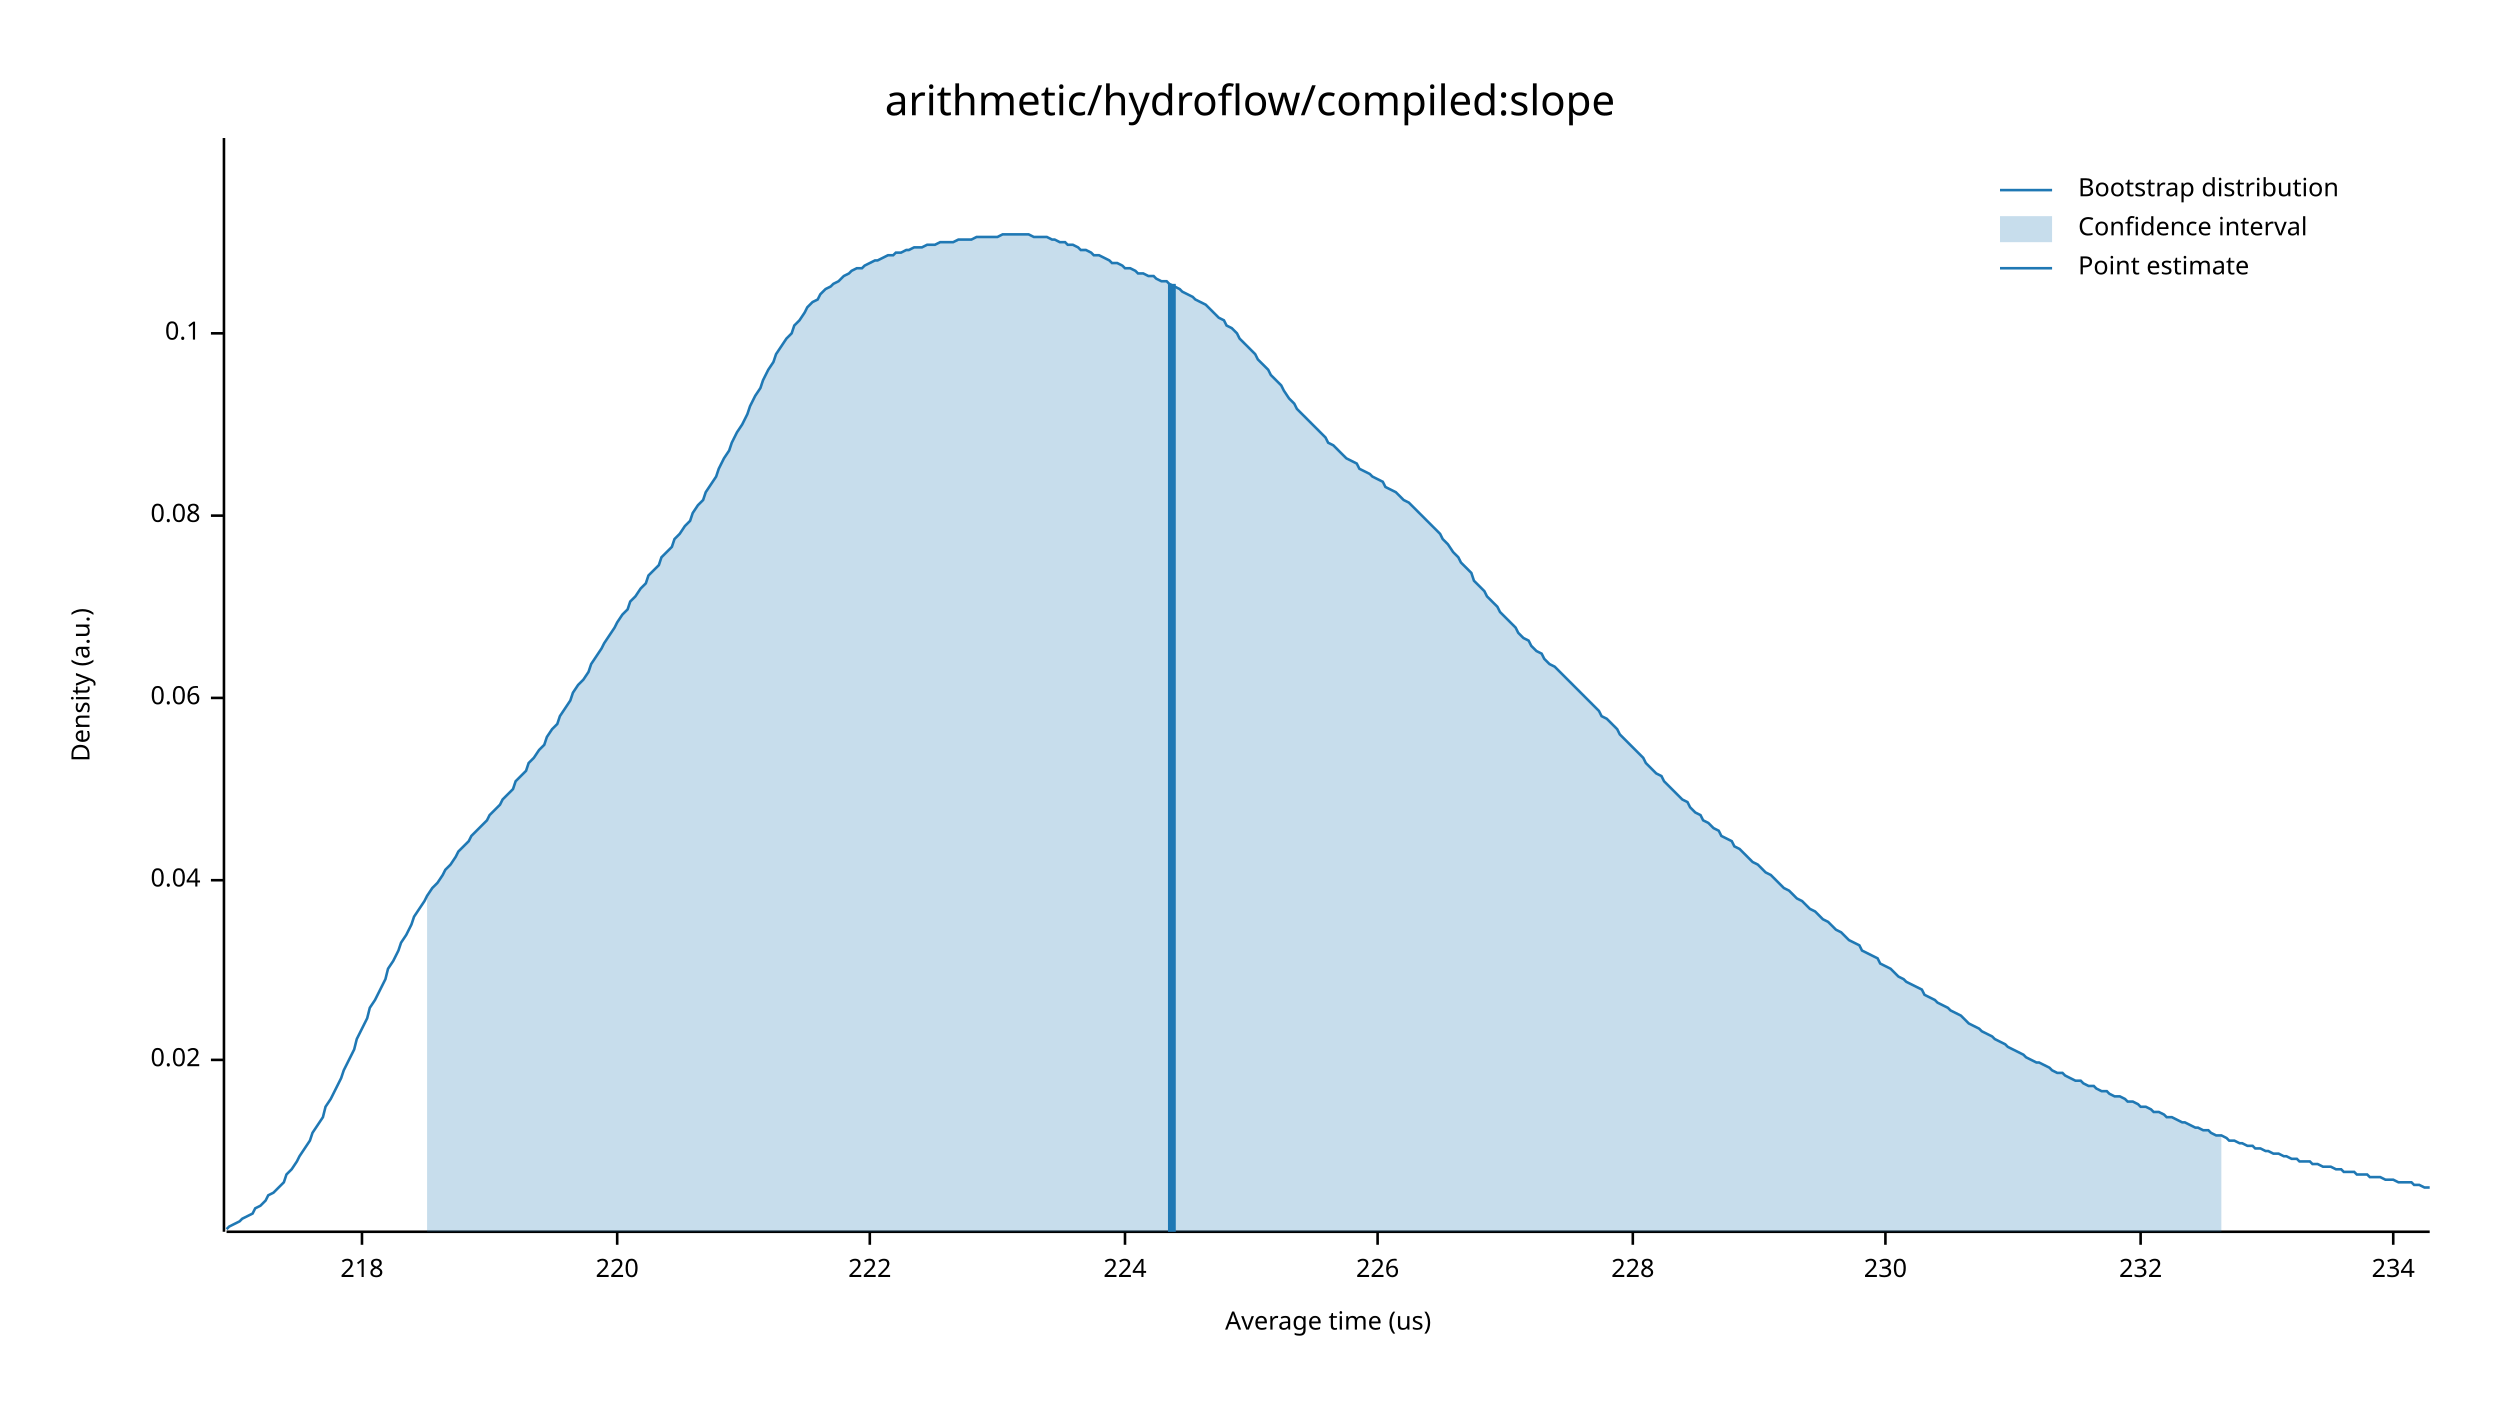
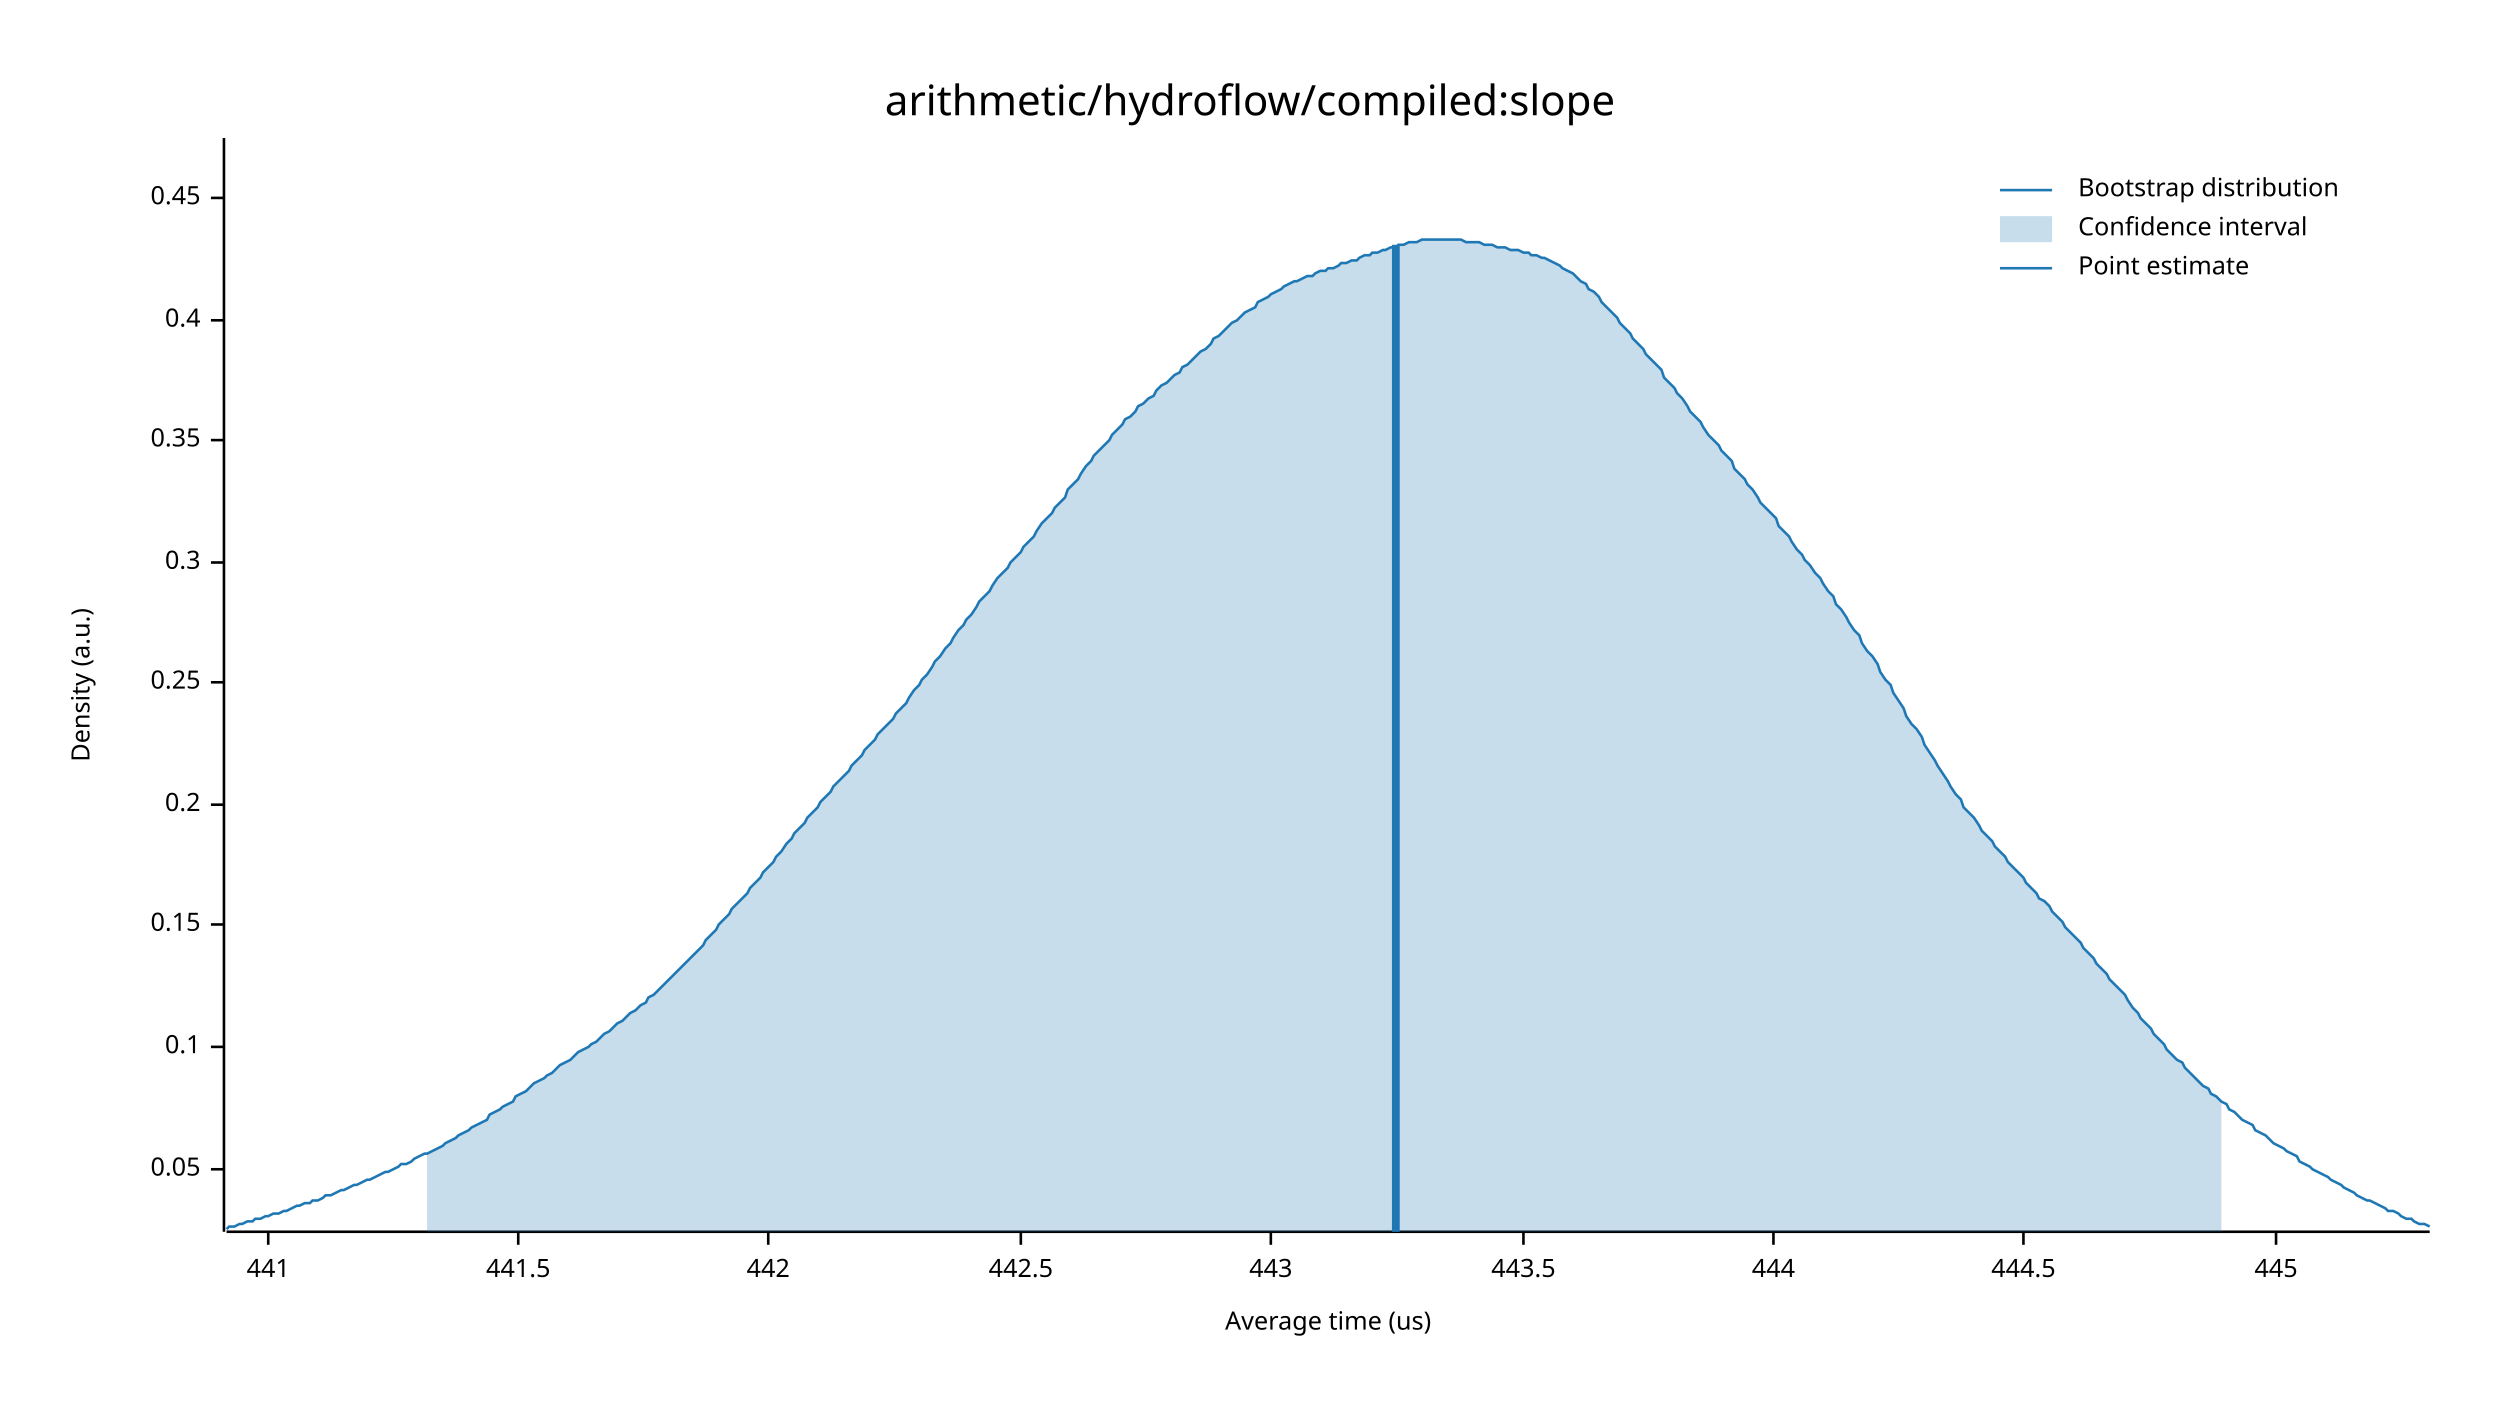
<svg xmlns="http://www.w3.org/2000/svg" width="960" height="540" viewBox="0 0 960 540">
  <text x="480" y="32" dy="0.76em" text-anchor="middle" font-family="sans-serif" font-size="16.129" opacity="1" fill="#000000">
arithmetic/hydroflow/compiled:slope
</text>
  <text x="27" y="263" dy="0.76em" text-anchor="middle" font-family="sans-serif" font-size="9.677" opacity="1" fill="#000000" transform="rotate(270, 27, 263)">
Density (a.u.)
</text>
  <text x="510" y="513" dy="-0.5ex" text-anchor="middle" font-family="sans-serif" font-size="9.677" opacity="1" fill="#000000">
Average time (us)
</text>
  <polyline fill="none" opacity="1" stroke="#000000" stroke-width="1" points="86,53 86,473 " />
-   <text x="77" y="407" dy="0.5ex" text-anchor="end" font-family="sans-serif" font-size="9.677" opacity="1" fill="#000000">
- 0.02
+   <text x="77" y="449" dy="0.5ex" text-anchor="end" font-family="sans-serif" font-size="9.677" opacity="1" fill="#000000">
+ 0.05
</text>
-   <polyline fill="none" opacity="1" stroke="#000000" stroke-width="1" points="81,407 86,407 " />
-   <text x="77" y="338" dy="0.5ex" text-anchor="end" font-family="sans-serif" font-size="9.677" opacity="1" fill="#000000">
- 0.04
- </text>
-   <polyline fill="none" opacity="1" stroke="#000000" stroke-width="1" points="81,338 86,338 " />
-   <text x="77" y="268" dy="0.5ex" text-anchor="end" font-family="sans-serif" font-size="9.677" opacity="1" fill="#000000">
- 0.06
- </text>
-   <polyline fill="none" opacity="1" stroke="#000000" stroke-width="1" points="81,268 86,268 " />
-   <text x="77" y="198" dy="0.5ex" text-anchor="end" font-family="sans-serif" font-size="9.677" opacity="1" fill="#000000">
- 0.08
- </text>
-   <polyline fill="none" opacity="1" stroke="#000000" stroke-width="1" points="81,198 86,198 " />
-   <text x="77" y="128" dy="0.5ex" text-anchor="end" font-family="sans-serif" font-size="9.677" opacity="1" fill="#000000">
+   <polyline fill="none" opacity="1" stroke="#000000" stroke-width="1" points="81,449 86,449 " />
+   <text x="77" y="402" dy="0.5ex" text-anchor="end" font-family="sans-serif" font-size="9.677" opacity="1" fill="#000000">
0.1
</text>
-   <polyline fill="none" opacity="1" stroke="#000000" stroke-width="1" points="81,128 86,128 " />
+   <polyline fill="none" opacity="1" stroke="#000000" stroke-width="1" points="81,402 86,402 " />
+   <text x="77" y="355" dy="0.5ex" text-anchor="end" font-family="sans-serif" font-size="9.677" opacity="1" fill="#000000">
+ 0.15
+ </text>
+   <polyline fill="none" opacity="1" stroke="#000000" stroke-width="1" points="81,355 86,355 " />
+   <text x="77" y="309" dy="0.5ex" text-anchor="end" font-family="sans-serif" font-size="9.677" opacity="1" fill="#000000">
+ 0.2
+ </text>
+   <polyline fill="none" opacity="1" stroke="#000000" stroke-width="1" points="81,309 86,309 " />
+   <text x="77" y="262" dy="0.5ex" text-anchor="end" font-family="sans-serif" font-size="9.677" opacity="1" fill="#000000">
+ 0.25
+ </text>
+   <polyline fill="none" opacity="1" stroke="#000000" stroke-width="1" points="81,262 86,262 " />
+   <text x="77" y="216" dy="0.5ex" text-anchor="end" font-family="sans-serif" font-size="9.677" opacity="1" fill="#000000">
+ 0.3
+ </text>
+   <polyline fill="none" opacity="1" stroke="#000000" stroke-width="1" points="81,216 86,216 " />
+   <text x="77" y="169" dy="0.5ex" text-anchor="end" font-family="sans-serif" font-size="9.677" opacity="1" fill="#000000">
+ 0.35
+ </text>
+   <polyline fill="none" opacity="1" stroke="#000000" stroke-width="1" points="81,169 86,169 " />
+   <text x="77" y="123" dy="0.5ex" text-anchor="end" font-family="sans-serif" font-size="9.677" opacity="1" fill="#000000">
+ 0.4
+ </text>
+   <polyline fill="none" opacity="1" stroke="#000000" stroke-width="1" points="81,123 86,123 " />
+   <text x="77" y="76" dy="0.5ex" text-anchor="end" font-family="sans-serif" font-size="9.677" opacity="1" fill="#000000">
+ 0.45
+ </text>
+   <polyline fill="none" opacity="1" stroke="#000000" stroke-width="1" points="81,76 86,76 " />
  <polyline fill="none" opacity="1" stroke="#000000" stroke-width="1" points="87,473 933,473 " />
-   <text x="139" y="483" dy="0.76em" text-anchor="middle" font-family="sans-serif" font-size="9.677" opacity="1" fill="#000000">
- 218
+   <text x="103" y="483" dy="0.76em" text-anchor="middle" font-family="sans-serif" font-size="9.677" opacity="1" fill="#000000">
+ 441
</text>
-   <polyline fill="none" opacity="1" stroke="#000000" stroke-width="1" points="139,473 139,478 " />
-   <text x="237" y="483" dy="0.76em" text-anchor="middle" font-family="sans-serif" font-size="9.677" opacity="1" fill="#000000">
- 220
+   <polyline fill="none" opacity="1" stroke="#000000" stroke-width="1" points="103,473 103,478 " />
+   <text x="199" y="483" dy="0.76em" text-anchor="middle" font-family="sans-serif" font-size="9.677" opacity="1" fill="#000000">
+ 441.5
</text>
-   <polyline fill="none" opacity="1" stroke="#000000" stroke-width="1" points="237,473 237,478 " />
-   <text x="334" y="483" dy="0.76em" text-anchor="middle" font-family="sans-serif" font-size="9.677" opacity="1" fill="#000000">
- 222
+   <polyline fill="none" opacity="1" stroke="#000000" stroke-width="1" points="199,473 199,478 " />
+   <text x="295" y="483" dy="0.76em" text-anchor="middle" font-family="sans-serif" font-size="9.677" opacity="1" fill="#000000">
+ 442
</text>
-   <polyline fill="none" opacity="1" stroke="#000000" stroke-width="1" points="334,473 334,478 " />
-   <text x="432" y="483" dy="0.76em" text-anchor="middle" font-family="sans-serif" font-size="9.677" opacity="1" fill="#000000">
- 224
+   <polyline fill="none" opacity="1" stroke="#000000" stroke-width="1" points="295,473 295,478 " />
+   <text x="392" y="483" dy="0.76em" text-anchor="middle" font-family="sans-serif" font-size="9.677" opacity="1" fill="#000000">
+ 442.5
</text>
-   <polyline fill="none" opacity="1" stroke="#000000" stroke-width="1" points="432,473 432,478 " />
-   <text x="529" y="483" dy="0.76em" text-anchor="middle" font-family="sans-serif" font-size="9.677" opacity="1" fill="#000000">
- 226
+   <polyline fill="none" opacity="1" stroke="#000000" stroke-width="1" points="392,473 392,478 " />
+   <text x="488" y="483" dy="0.76em" text-anchor="middle" font-family="sans-serif" font-size="9.677" opacity="1" fill="#000000">
+ 443
</text>
-   <polyline fill="none" opacity="1" stroke="#000000" stroke-width="1" points="529,473 529,478 " />
-   <text x="627" y="483" dy="0.76em" text-anchor="middle" font-family="sans-serif" font-size="9.677" opacity="1" fill="#000000">
- 228
+   <polyline fill="none" opacity="1" stroke="#000000" stroke-width="1" points="488,473 488,478 " />
+   <text x="585" y="483" dy="0.76em" text-anchor="middle" font-family="sans-serif" font-size="9.677" opacity="1" fill="#000000">
+ 443.5
</text>
-   <polyline fill="none" opacity="1" stroke="#000000" stroke-width="1" points="627,473 627,478 " />
-   <text x="724" y="483" dy="0.76em" text-anchor="middle" font-family="sans-serif" font-size="9.677" opacity="1" fill="#000000">
- 230
+   <polyline fill="none" opacity="1" stroke="#000000" stroke-width="1" points="585,473 585,478 " />
+   <text x="681" y="483" dy="0.76em" text-anchor="middle" font-family="sans-serif" font-size="9.677" opacity="1" fill="#000000">
+ 444
</text>
-   <polyline fill="none" opacity="1" stroke="#000000" stroke-width="1" points="724,473 724,478 " />
-   <text x="822" y="483" dy="0.76em" text-anchor="middle" font-family="sans-serif" font-size="9.677" opacity="1" fill="#000000">
- 232
+   <polyline fill="none" opacity="1" stroke="#000000" stroke-width="1" points="681,473 681,478 " />
+   <text x="777" y="483" dy="0.76em" text-anchor="middle" font-family="sans-serif" font-size="9.677" opacity="1" fill="#000000">
+ 444.5
</text>
-   <polyline fill="none" opacity="1" stroke="#000000" stroke-width="1" points="822,473 822,478 " />
-   <text x="919" y="483" dy="0.76em" text-anchor="middle" font-family="sans-serif" font-size="9.677" opacity="1" fill="#000000">
- 234
+   <polyline fill="none" opacity="1" stroke="#000000" stroke-width="1" points="777,473 777,478 " />
+   <text x="874" y="483" dy="0.76em" text-anchor="middle" font-family="sans-serif" font-size="9.677" opacity="1" fill="#000000">
+ 445
</text>
-   <polyline fill="none" opacity="1" stroke="#000000" stroke-width="1" points="919,473 919,478 " />
-   <polyline fill="none" opacity="1" stroke="#1F78B4" stroke-width="1" points="87,472 88,471 90,470 92,469 93,468 95,467 97,466 98,464 100,463 102,461 103,459 105,458 107,456 109,454 110,451 112,449 114,446 115,444 117,441 119,438 120,435 122,432 124,429 125,425 127,422 129,418 131,414 132,411 134,407 136,403 137,399 139,395 141,391 142,387 144,384 146,380 148,376 149,372 151,369 153,365 154,362 156,359 158,355 159,352 161,349 163,346 164,344 166,341 168,339 170,336 171,334 173,332 175,329 176,327 178,325 180,323 181,321 183,319 185,317 187,315 188,313 190,311 192,309 193,307 195,305 197,303 198,300 200,298 202,296 203,293 205,291 207,288 209,286 210,283 212,280 214,278 215,275 217,272 219,269 220,266 222,263 224,261 226,258 227,255 229,252 231,249 232,247 234,244 236,241 237,239 239,236 241,234 242,231 244,229 246,226 248,224 249,221 251,219 253,217 254,214 256,212 258,210 259,207 261,205 263,202 265,200 266,197 268,194 270,192 271,189 273,186 275,183 276,180 278,176 280,173 281,170 283,166 285,163 287,159 288,156 290,152 292,149 293,146 295,142 297,139 298,136 300,133 302,130 304,128 305,125 307,123 309,120 310,118 312,116 314,115 315,113 317,111 319,110 320,109 322,108 324,106 326,105 327,104 329,103 331,103 332,102 334,101 336,100 337,100 339,99 341,98 343,98 344,97 346,97 348,96 349,96 351,95 353,95 354,95 356,94 358,94 359,94 361,93 363,93 365,93 366,93 368,92 370,92 371,92 373,92 375,91 376,91 378,91 380,91 381,91 383,91 385,90 387,90 388,90 390,90 392,90 393,90 395,90 397,91 398,91 400,91 402,91 404,92 405,92 407,93 409,93 410,94 412,94 414,95 415,96 417,96 419,97 420,98 422,98 424,99 426,100 427,101 429,101 431,102 432,103 434,103 436,104 437,105 439,105 441,106 443,106 444,107 446,108 448,108 449,109 451,110 453,111 454,112 456,113 458,114 459,115 461,116 463,117 465,119 466,120 468,122 470,123 471,125 473,126 475,128 476,130 478,132 480,134 482,136 483,138 485,140 487,142 488,144 490,146 492,148 493,150 495,153 497,155 498,157 500,159 502,161 504,163 505,164 507,166 509,168 510,170 512,171 514,173 515,174 517,176 519,177 521,178 522,180 524,181 526,182 527,183 529,184 531,185 532,187 534,188 536,189 537,190 539,192 541,193 543,195 544,196 546,198 548,200 549,201 551,203 553,205 554,207 556,209 558,212 560,214 561,216 563,218 565,220 566,223 568,225 570,227 571,229 573,231 575,233 576,235 578,237 580,239 582,241 583,243 585,245 587,246 588,248 590,250 592,251 593,253 595,255 597,256 599,258 600,259 602,261 604,263 605,264 607,266 609,268 610,269 612,271 614,273 615,275 617,276 619,278 621,280 622,282 624,284 626,286 627,287 629,289 631,291 632,293 634,295 636,297 638,298 639,300 641,302 643,304 644,305 646,307 648,308 649,310 651,312 653,313 654,315 656,316 658,318 660,319 661,321 663,322 665,323 666,325 668,326 670,328 671,329 673,331 675,332 676,333 678,335 680,336 682,338 683,339 685,341 687,342 688,343 690,345 692,346 693,347 695,349 697,350 699,352 700,353 702,354 704,356 705,357 707,358 709,360 710,361 712,362 714,363 715,365 717,366 719,367 721,368 722,370 724,371 726,372 727,373 729,375 731,376 732,377 734,378 736,379 738,380 739,382 741,383 743,384 744,385 746,386 748,387 749,388 751,389 753,390 754,391 756,393 758,394 760,395 761,396 763,397 765,398 766,399 768,400 770,401 771,402 773,403 775,404 777,405 778,406 780,407 782,408 783,408 785,409 787,410 788,411 790,412 792,412 793,413 795,414 797,415 799,415 800,416 802,417 804,417 805,418 807,419 809,419 810,420 812,421 814,421 816,422 817,423 819,423 821,424 822,425 824,425 826,426 827,427 829,427 831,428 832,429 834,429 836,430 838,431 839,431 841,432 843,433 844,433 846,434 848,434 849,435 851,436 853,436 855,437 856,438 858,438 860,439 861,439 863,440 865,440 866,441 868,441 870,442 871,442 873,443 875,443 877,444 878,444 880,445 882,445 883,446 885,446 887,446 888,447 890,447 892,448 894,448 895,448 897,449 899,449 900,450 902,450 904,450 905,451 907,451 909,451 910,452 912,452 914,452 916,453 917,453 919,453 921,454 922,454 924,454 926,454 927,455 929,455 931,456 933,456 " />
-   <polygon opacity="0.25" fill="#1F78B4" points="164,344 166,341 168,339 170,336 171,334 173,332 175,329 176,327 178,325 180,323 181,321 183,319 185,317 187,315 188,313 190,311 192,309 193,307 195,305 197,303 198,300 200,298 202,296 203,293 205,291 207,288 209,286 210,283 212,280 214,278 215,275 217,272 219,269 220,266 222,263 224,261 226,258 227,255 229,252 231,249 232,247 234,244 236,241 237,239 239,236 241,234 242,231 244,229 246,226 248,224 249,221 251,219 253,217 254,214 256,212 258,210 259,207 261,205 263,202 265,200 266,197 268,194 270,192 271,189 273,186 275,183 276,180 278,176 280,173 281,170 283,166 285,163 287,159 288,156 290,152 292,149 293,146 295,142 297,139 298,136 300,133 302,130 304,128 305,125 307,123 309,120 310,118 312,116 314,115 315,113 317,111 319,110 320,109 322,108 324,106 326,105 327,104 329,103 331,103 332,102 334,101 336,100 337,100 339,99 341,98 343,98 344,97 346,97 348,96 349,96 351,95 353,95 354,95 356,94 358,94 359,94 361,93 363,93 365,93 366,93 368,92 370,92 371,92 373,92 375,91 376,91 378,91 380,91 381,91 383,91 385,90 387,90 388,90 390,90 392,90 393,90 395,90 397,91 398,91 400,91 402,91 404,92 405,92 407,93 409,93 410,94 412,94 414,95 415,96 417,96 419,97 420,98 422,98 424,99 426,100 427,101 429,101 431,102 432,103 434,103 436,104 437,105 439,105 441,106 443,106 444,107 446,108 448,108 449,109 451,110 453,111 454,112 456,113 458,114 459,115 461,116 463,117 465,119 466,120 468,122 470,123 471,125 473,126 475,128 476,130 478,132 480,134 482,136 483,138 485,140 487,142 488,144 490,146 492,148 493,150 495,153 497,155 498,157 500,159 502,161 504,163 505,164 507,166 509,168 510,170 512,171 514,173 515,174 517,176 519,177 521,178 522,180 524,181 526,182 527,183 529,184 531,185 532,187 534,188 536,189 537,190 539,192 541,193 543,195 544,196 546,198 548,200 549,201 551,203 553,205 554,207 556,209 558,212 560,214 561,216 563,218 565,220 566,223 568,225 570,227 571,229 573,231 575,233 576,235 578,237 580,239 582,241 583,243 585,245 587,246 588,248 590,250 592,251 593,253 595,255 597,256 599,258 600,259 602,261 604,263 605,264 607,266 609,268 610,269 612,271 614,273 615,275 617,276 619,278 621,280 622,282 624,284 626,286 627,287 629,289 631,291 632,293 634,295 636,297 638,298 639,300 641,302 643,304 644,305 646,307 648,308 649,310 651,312 653,313 654,315 656,316 658,318 660,319 661,321 663,322 665,323 666,325 668,326 670,328 671,329 673,331 675,332 676,333 678,335 680,336 682,338 683,339 685,341 687,342 688,343 690,345 692,346 693,347 695,349 697,350 699,352 700,353 702,354 704,356 705,357 707,358 709,360 710,361 712,362 714,363 715,365 717,366 719,367 721,368 722,370 724,371 726,372 727,373 729,375 731,376 732,377 734,378 736,379 738,380 739,382 741,383 743,384 744,385 746,386 748,387 749,388 751,389 753,390 754,391 756,393 758,394 760,395 761,396 763,397 765,398 766,399 768,400 770,401 771,402 773,403 775,404 777,405 778,406 780,407 782,408 783,408 785,409 787,410 788,411 790,412 792,412 793,413 795,414 797,415 799,415 800,416 802,417 804,417 805,418 807,419 809,419 810,420 812,421 814,421 816,422 817,423 819,423 821,424 822,425 824,425 826,426 827,427 829,427 831,428 832,429 834,429 836,430 838,431 839,431 841,432 843,433 844,433 846,434 848,434 849,435 851,436 853,436 853,473 164,473 " />
-   <polyline fill="none" opacity="1" stroke="#1F78B4" stroke-width="3" points="450,473 450,109 " />
+   <polyline fill="none" opacity="1" stroke="#000000" stroke-width="1" points="874,473 874,478 " />
+   <polyline fill="none" opacity="1" stroke="#1F78B4" stroke-width="1" points="87,472 88,471 90,471 92,470 93,470 95,469 97,469 98,468 100,468 102,467 103,467 105,466 107,466 109,465 110,465 112,464 114,463 115,463 117,462 119,462 120,461 122,461 124,460 125,459 127,459 129,458 131,457 132,457 134,456 136,455 137,455 139,454 141,453 142,453 144,452 146,451 148,450 149,450 151,449 153,448 154,447 156,447 158,446 159,445 161,444 163,443 164,443 166,442 168,441 170,440 171,439 173,438 175,437 176,436 178,435 180,434 181,433 183,432 185,431 187,430 188,428 190,427 192,426 193,425 195,424 197,423 198,421 200,420 202,419 203,418 205,416 207,415 209,414 210,413 212,412 214,410 215,409 217,408 219,407 220,406 222,404 224,403 226,402 227,401 229,400 231,398 232,397 234,396 236,394 237,393 239,392 241,390 242,389 244,388 246,386 248,385 249,383 251,382 253,380 254,379 256,377 258,375 259,374 261,372 263,370 265,368 266,367 268,365 270,363 271,361 273,359 275,357 276,355 278,353 280,351 281,349 283,347 285,345 287,343 288,341 290,339 292,337 293,335 295,333 297,331 298,329 300,327 302,324 304,322 305,320 307,318 309,316 310,314 312,312 314,310 315,308 317,306 319,304 320,302 322,300 324,298 326,296 327,294 329,292 331,290 332,288 334,286 336,284 337,282 339,280 341,278 343,276 344,274 346,272 348,270 349,268 351,265 353,263 354,261 356,259 358,256 359,254 361,252 363,249 365,247 366,245 368,242 370,240 371,238 373,236 375,233 376,231 378,229 380,227 381,225 383,222 385,220 387,218 388,216 390,214 392,212 393,210 395,208 397,206 398,204 400,201 402,199 404,197 405,195 407,193 409,191 410,188 412,186 414,184 415,182 417,179 419,177 420,175 422,173 424,171 426,169 427,167 429,165 431,163 432,161 434,160 436,158 437,156 439,155 441,153 443,152 444,150 446,148 448,147 449,146 451,144 453,143 454,141 456,140 458,138 459,137 461,135 463,134 465,132 466,130 468,129 470,127 471,126 473,124 475,123 476,122 478,120 480,119 482,118 483,116 485,115 487,114 488,113 490,112 492,111 493,110 495,109 497,108 498,108 500,107 502,106 504,106 505,105 507,104 509,104 510,103 512,103 514,102 515,101 517,101 519,100 521,100 522,99 524,98 526,98 527,97 529,97 531,96 532,96 534,95 536,95 537,94 539,94 541,93 543,93 544,93 546,92 548,92 549,92 551,92 553,92 554,92 556,92 558,92 560,92 561,92 563,93 565,93 566,93 568,93 570,94 571,94 573,94 575,95 576,95 578,95 580,96 582,96 583,96 585,97 587,97 588,98 590,98 592,99 593,99 595,100 597,101 599,102 600,103 602,104 604,105 605,106 607,108 609,109 610,111 612,112 614,114 615,116 617,118 619,120 621,122 622,124 624,126 626,128 627,130 629,132 631,134 632,136 634,138 636,140 638,142 639,145 641,147 643,149 644,151 646,153 648,156 649,158 651,160 653,162 654,164 656,167 658,169 660,171 661,173 663,175 665,177 666,180 668,182 670,184 671,186 673,188 675,191 676,193 678,195 680,197 682,199 683,202 685,204 687,206 688,208 690,211 692,213 693,215 695,217 697,220 699,222 700,224 702,227 704,229 705,232 707,234 709,237 710,239 712,242 714,244 715,247 717,250 719,252 721,255 722,258 724,261 726,263 727,266 729,269 731,272 732,275 734,278 736,280 738,283 739,286 741,289 743,292 744,294 746,297 748,300 749,302 751,305 753,307 754,310 756,312 758,314 760,317 761,319 763,321 765,323 766,325 768,327 770,329 771,331 773,333 775,335 777,337 778,339 780,341 782,343 783,345 785,346 787,348 788,350 790,352 792,354 793,356 795,358 797,360 799,362 800,364 802,366 804,368 805,370 807,372 809,374 810,376 812,378 814,380 816,382 817,384 819,387 821,389 822,391 824,393 826,395 827,397 829,399 831,401 832,403 834,405 836,407 838,408 839,410 841,412 843,414 844,415 846,417 848,418 849,420 851,421 853,423 855,424 856,426 858,427 860,429 861,430 863,431 865,432 866,434 868,435 870,436 871,437 873,439 875,440 877,441 878,442 880,443 882,444 883,446 885,447 887,448 888,449 890,450 892,451 894,452 895,453 897,454 899,455 900,456 902,457 904,458 905,459 907,460 909,461 910,461 912,462 914,463 916,464 917,465 919,465 921,466 922,467 924,468 926,468 927,469 929,470 931,470 933,471 " />
+   <polygon opacity="0.25" fill="#1F78B4" points="164,443 166,442 168,441 170,440 171,439 173,438 175,437 176,436 178,435 180,434 181,433 183,432 185,431 187,430 188,428 190,427 192,426 193,425 195,424 197,423 198,421 200,420 202,419 203,418 205,416 207,415 209,414 210,413 212,412 214,410 215,409 217,408 219,407 220,406 222,404 224,403 226,402 227,401 229,400 231,398 232,397 234,396 236,394 237,393 239,392 241,390 242,389 244,388 246,386 248,385 249,383 251,382 253,380 254,379 256,377 258,375 259,374 261,372 263,370 265,368 266,367 268,365 270,363 271,361 273,359 275,357 276,355 278,353 280,351 281,349 283,347 285,345 287,343 288,341 290,339 292,337 293,335 295,333 297,331 298,329 300,327 302,324 304,322 305,320 307,318 309,316 310,314 312,312 314,310 315,308 317,306 319,304 320,302 322,300 324,298 326,296 327,294 329,292 331,290 332,288 334,286 336,284 337,282 339,280 341,278 343,276 344,274 346,272 348,270 349,268 351,265 353,263 354,261 356,259 358,256 359,254 361,252 363,249 365,247 366,245 368,242 370,240 371,238 373,236 375,233 376,231 378,229 380,227 381,225 383,222 385,220 387,218 388,216 390,214 392,212 393,210 395,208 397,206 398,204 400,201 402,199 404,197 405,195 407,193 409,191 410,188 412,186 414,184 415,182 417,179 419,177 420,175 422,173 424,171 426,169 427,167 429,165 431,163 432,161 434,160 436,158 437,156 439,155 441,153 443,152 444,150 446,148 448,147 449,146 451,144 453,143 454,141 456,140 458,138 459,137 461,135 463,134 465,132 466,130 468,129 470,127 471,126 473,124 475,123 476,122 478,120 480,119 482,118 483,116 485,115 487,114 488,113 490,112 492,111 493,110 495,109 497,108 498,108 500,107 502,106 504,106 505,105 507,104 509,104 510,103 512,103 514,102 515,101 517,101 519,100 521,100 522,99 524,98 526,98 527,97 529,97 531,96 532,96 534,95 536,95 537,94 539,94 541,93 543,93 544,93 546,92 548,92 549,92 551,92 553,92 554,92 556,92 558,92 560,92 561,92 563,93 565,93 566,93 568,93 570,94 571,94 573,94 575,95 576,95 578,95 580,96 582,96 583,96 585,97 587,97 588,98 590,98 592,99 593,99 595,100 597,101 599,102 600,103 602,104 604,105 605,106 607,108 609,109 610,111 612,112 614,114 615,116 617,118 619,120 621,122 622,124 624,126 626,128 627,130 629,132 631,134 632,136 634,138 636,140 638,142 639,145 641,147 643,149 644,151 646,153 648,156 649,158 651,160 653,162 654,164 656,167 658,169 660,171 661,173 663,175 665,177 666,180 668,182 670,184 671,186 673,188 675,191 676,193 678,195 680,197 682,199 683,202 685,204 687,206 688,208 690,211 692,213 693,215 695,217 697,220 699,222 700,224 702,227 704,229 705,232 707,234 709,237 710,239 712,242 714,244 715,247 717,250 719,252 721,255 722,258 724,261 726,263 727,266 729,269 731,272 732,275 734,278 736,280 738,283 739,286 741,289 743,292 744,294 746,297 748,300 749,302 751,305 753,307 754,310 756,312 758,314 760,317 761,319 763,321 765,323 766,325 768,327 770,329 771,331 773,333 775,335 777,337 778,339 780,341 782,343 783,345 785,346 787,348 788,350 790,352 792,354 793,356 795,358 797,360 799,362 800,364 802,366 804,368 805,370 807,372 809,374 810,376 812,378 814,380 816,382 817,384 819,387 821,389 822,391 824,393 826,395 827,397 829,399 831,401 832,403 834,405 836,407 838,408 839,410 841,412 843,414 844,415 846,417 848,418 849,420 851,421 853,423 853,473 164,473 " />
+   <polyline fill="none" opacity="1" stroke="#1F78B4" stroke-width="3" points="536,473 536,94 " />
  <text x="798" y="68" dy="0.76em" text-anchor="start" font-family="sans-serif" font-size="9.677" opacity="1" fill="#000000">
Bootstrap distribution
</text>
  <text x="798" y="83" dy="0.76em" text-anchor="start" font-family="sans-serif" font-size="9.677" opacity="1" fill="#000000">
Confidence interval
</text>
  <text x="798" y="98" dy="0.76em" text-anchor="start" font-family="sans-serif" font-size="9.677" opacity="1" fill="#000000">
Point estimate
</text>
  <polyline fill="none" opacity="1" stroke="#1F78B4" stroke-width="1" points="768,73 788,73 " />
  <rect x="768" y="83" width="20" height="10" opacity="0.25" fill="#1F78B4" stroke="none" />
  <polyline fill="none" opacity="1" stroke="#1F78B4" stroke-width="1" points="768,103 788,103 " />
</svg>
